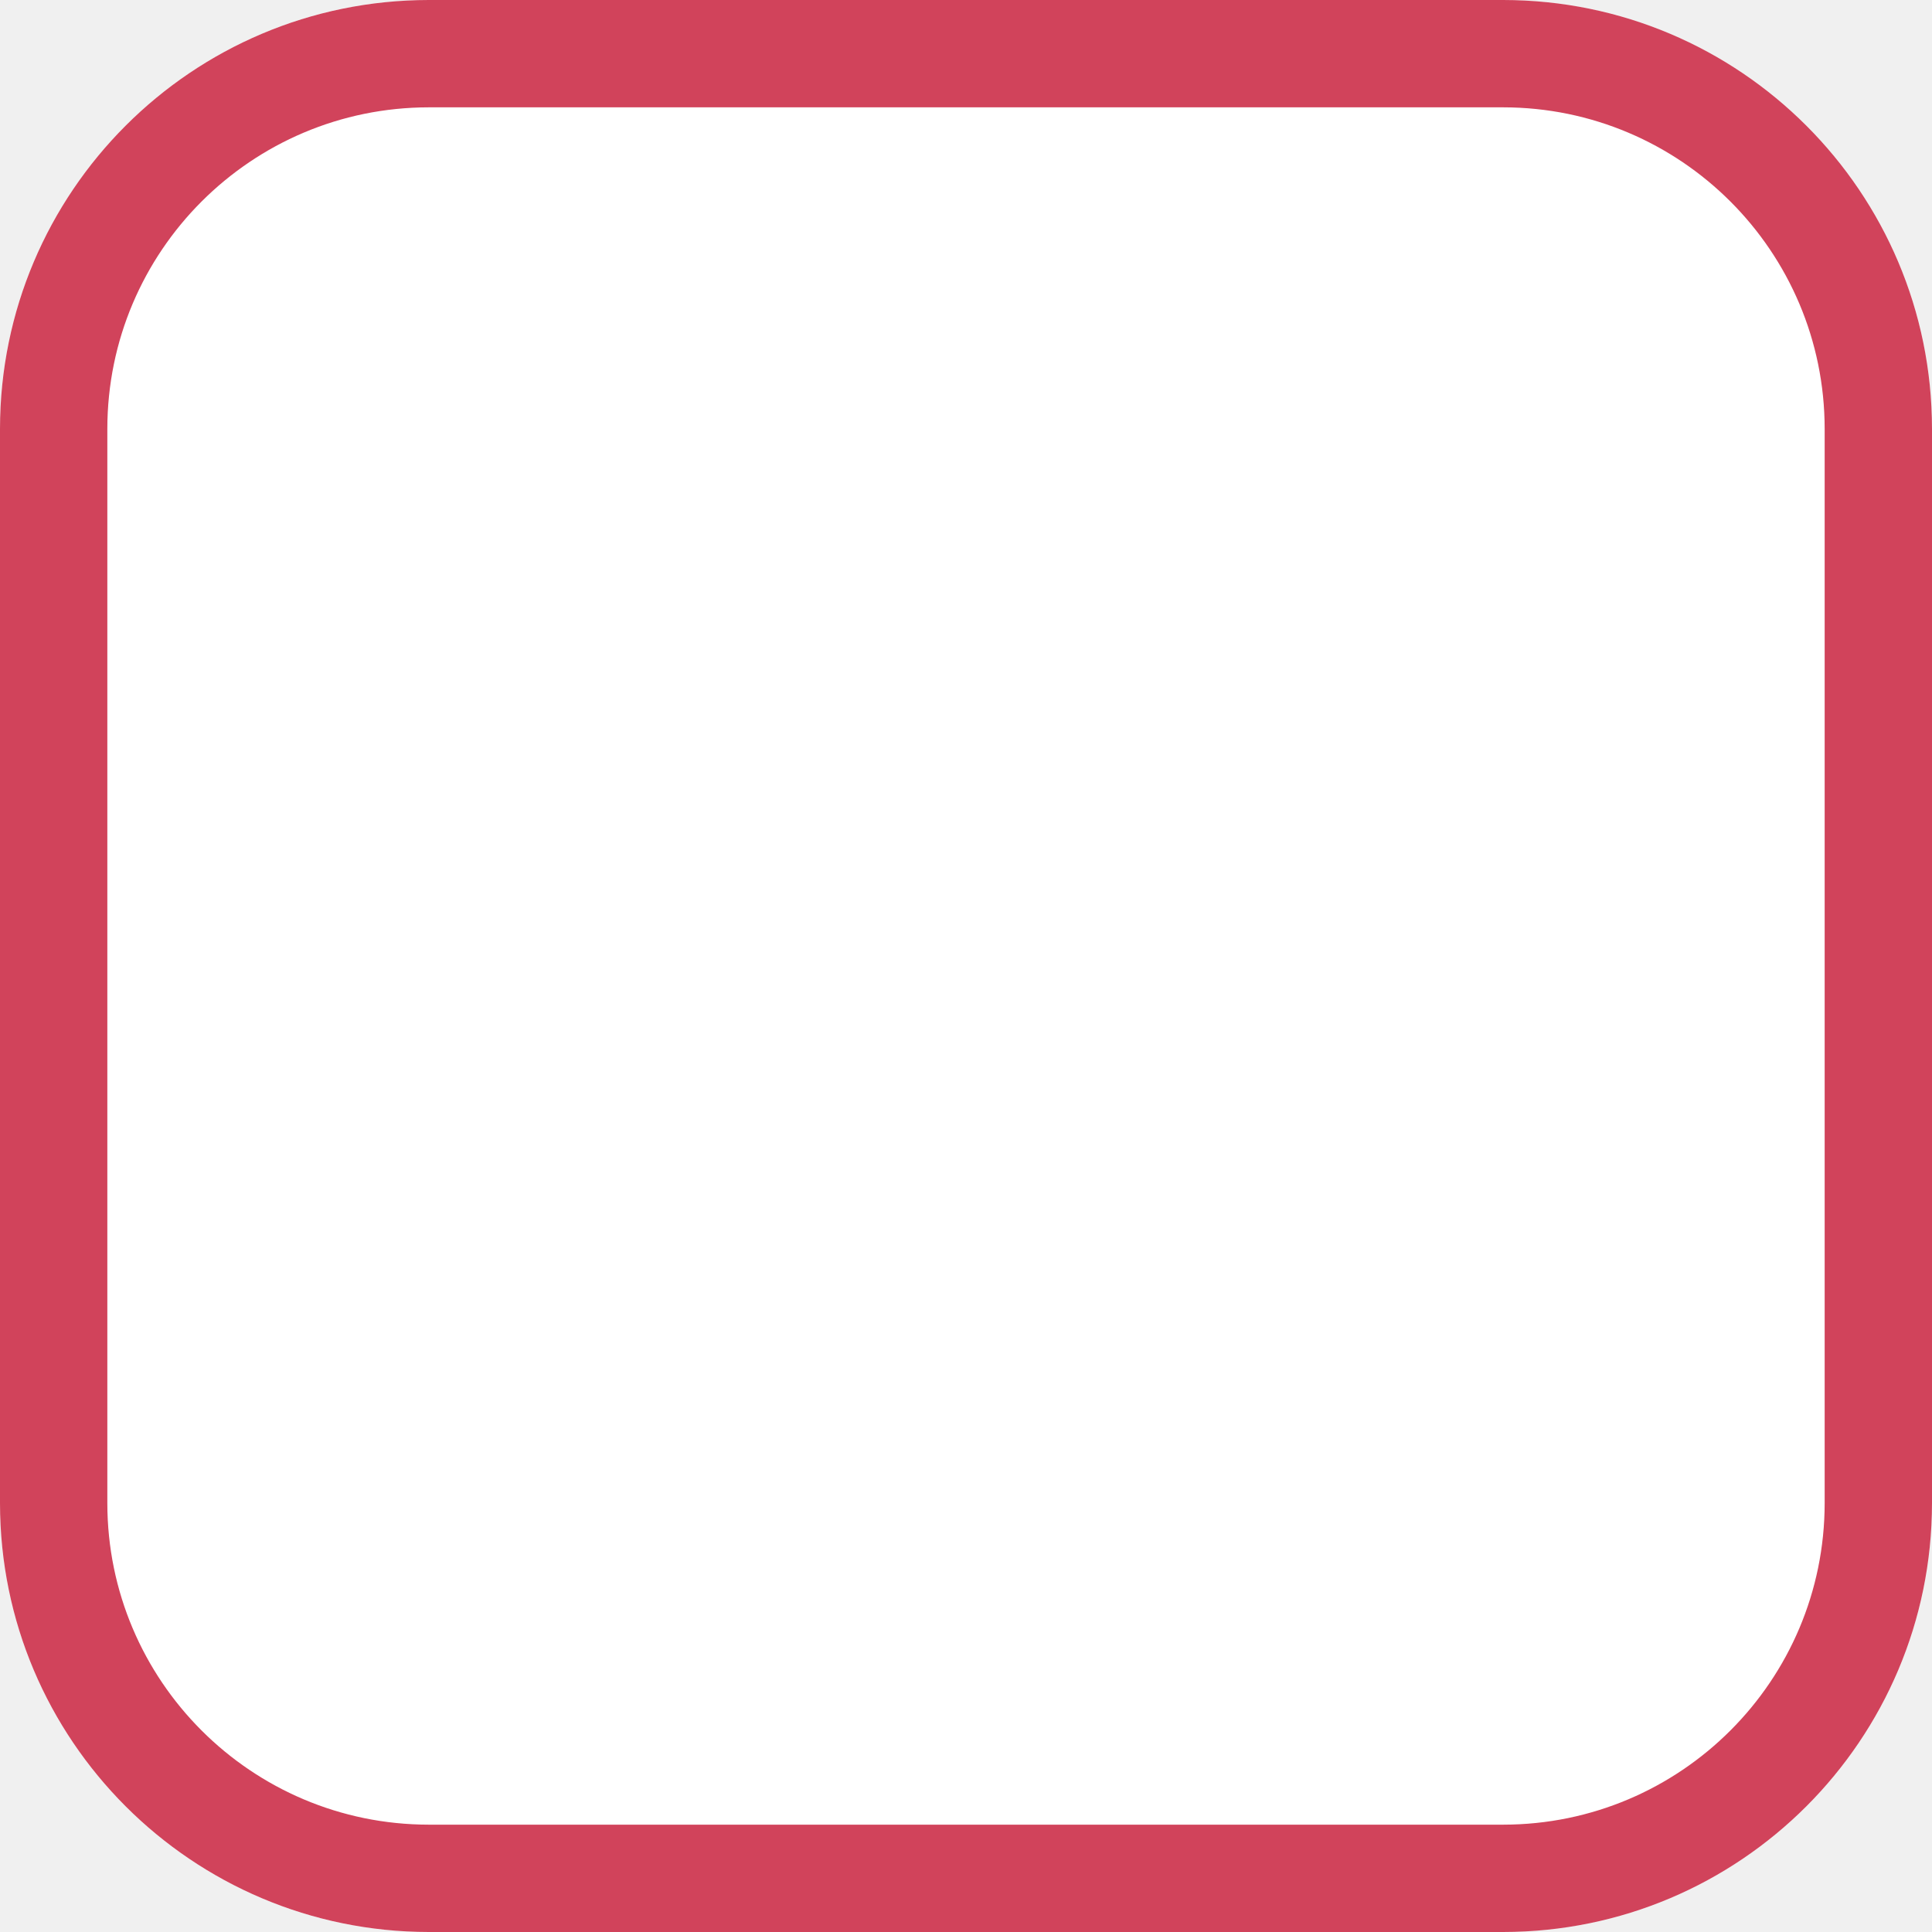
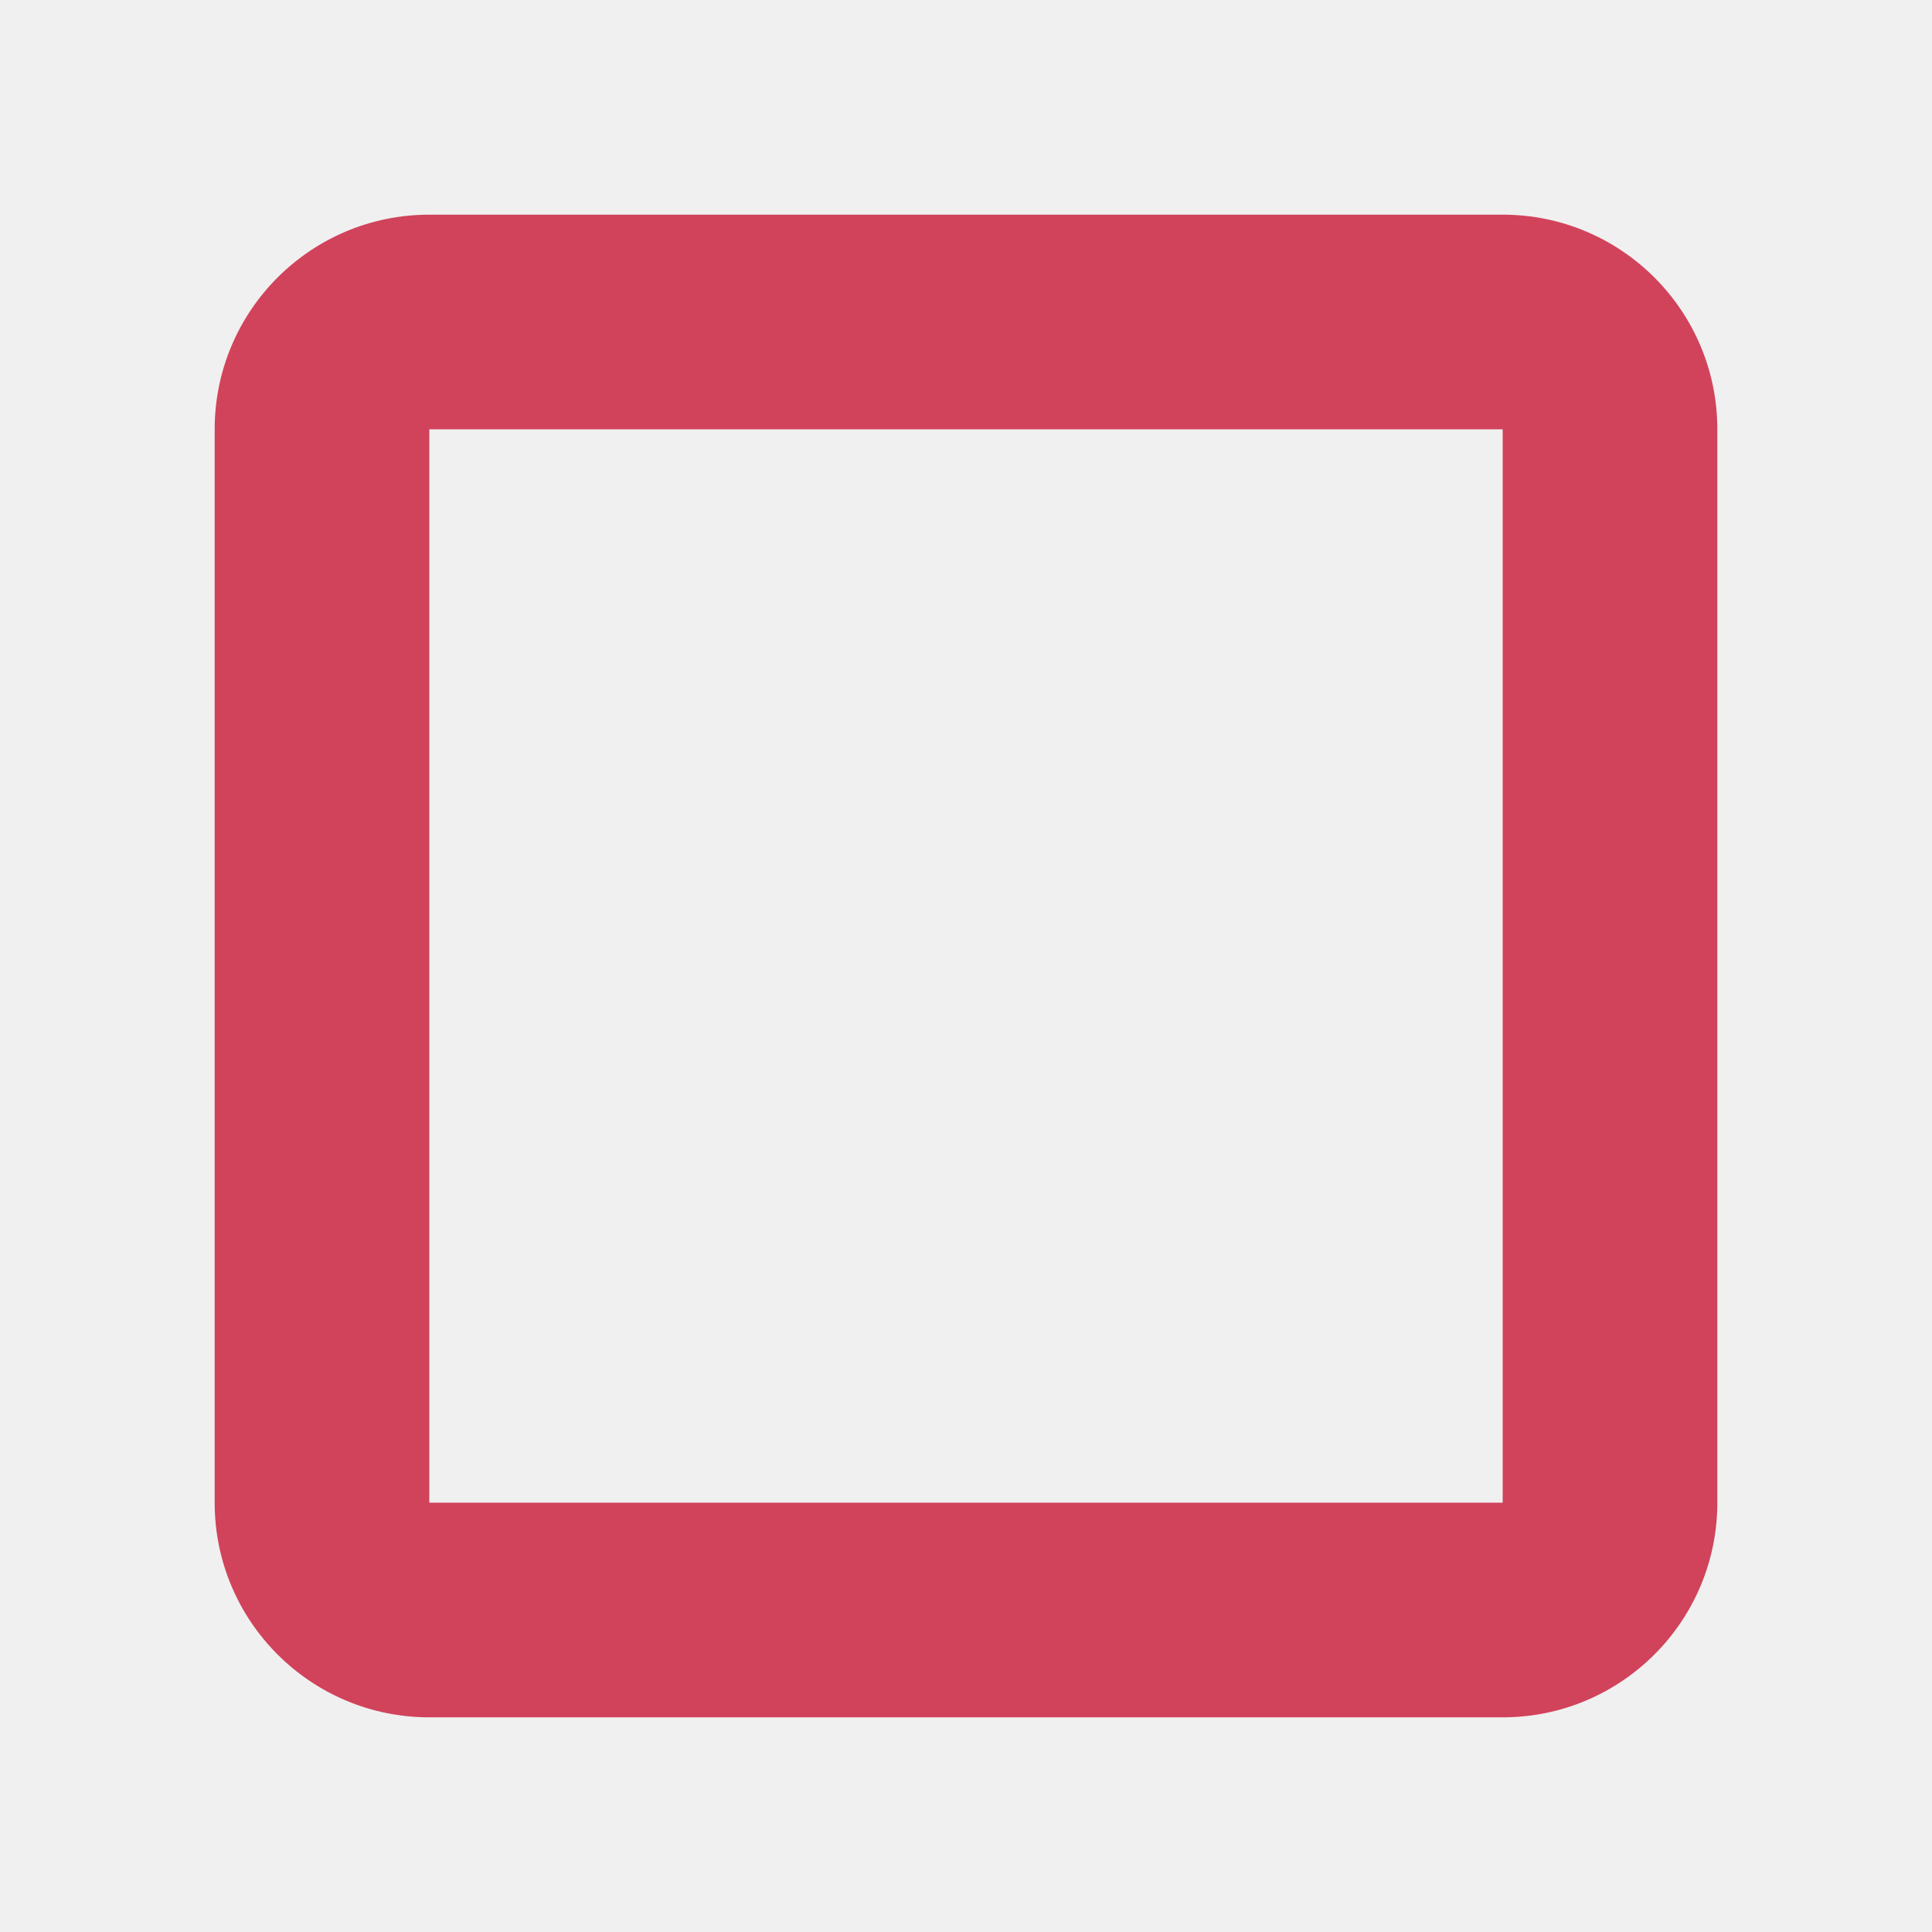
- <svg xmlns="http://www.w3.org/2000/svg" viewBox="0 0 18 18">
-   <g fill="none" fill-rule="evenodd">
-     <path fill="#FFF" d="M3.995 0h10.01A3.997 3.997 0 0 1 18 3.995v10.01A3.997 3.997 0 0 1 14.005 18H3.995A3.997 3.997 0 0 1 0 14.005V3.995A3.997 3.997 0 0 1 3.995 0z" />
-     <path fill="#d1435b" d="M1 14.005A2.997 2.997 0 0 0 3.995 17h10.01A2.997 2.997 0 0 0 17 14.005V3.995A2.997 2.997 0 0 0 14.005 1H3.995A2.997 2.997 0 0 0 1 3.995v10.01zM3.995 0h10.01A3.997 3.997 0 0 1 18 3.995v10.01A3.997 3.997 0 0 1 14.005 18H3.995A3.997 3.997 0 0 1 0 14.005V3.995A3.997 3.997 0 0 1 3.995 0z" />
-   </g>
+ <svg xmlns="http://www.w3.org/2000/svg" width="18" height="18" fill="none">
+   <path fill="#D1435B" fill-rule="evenodd" d="M14 4H4v10h10V4zM4 2a2 2 0 0 0-2 2v10a2 2 0 0 0 2 2h10a2 2 0 0 0 2-2V4a2 2 0 0 0-2-2H4z" clip-rule="evenodd" />
</svg>
